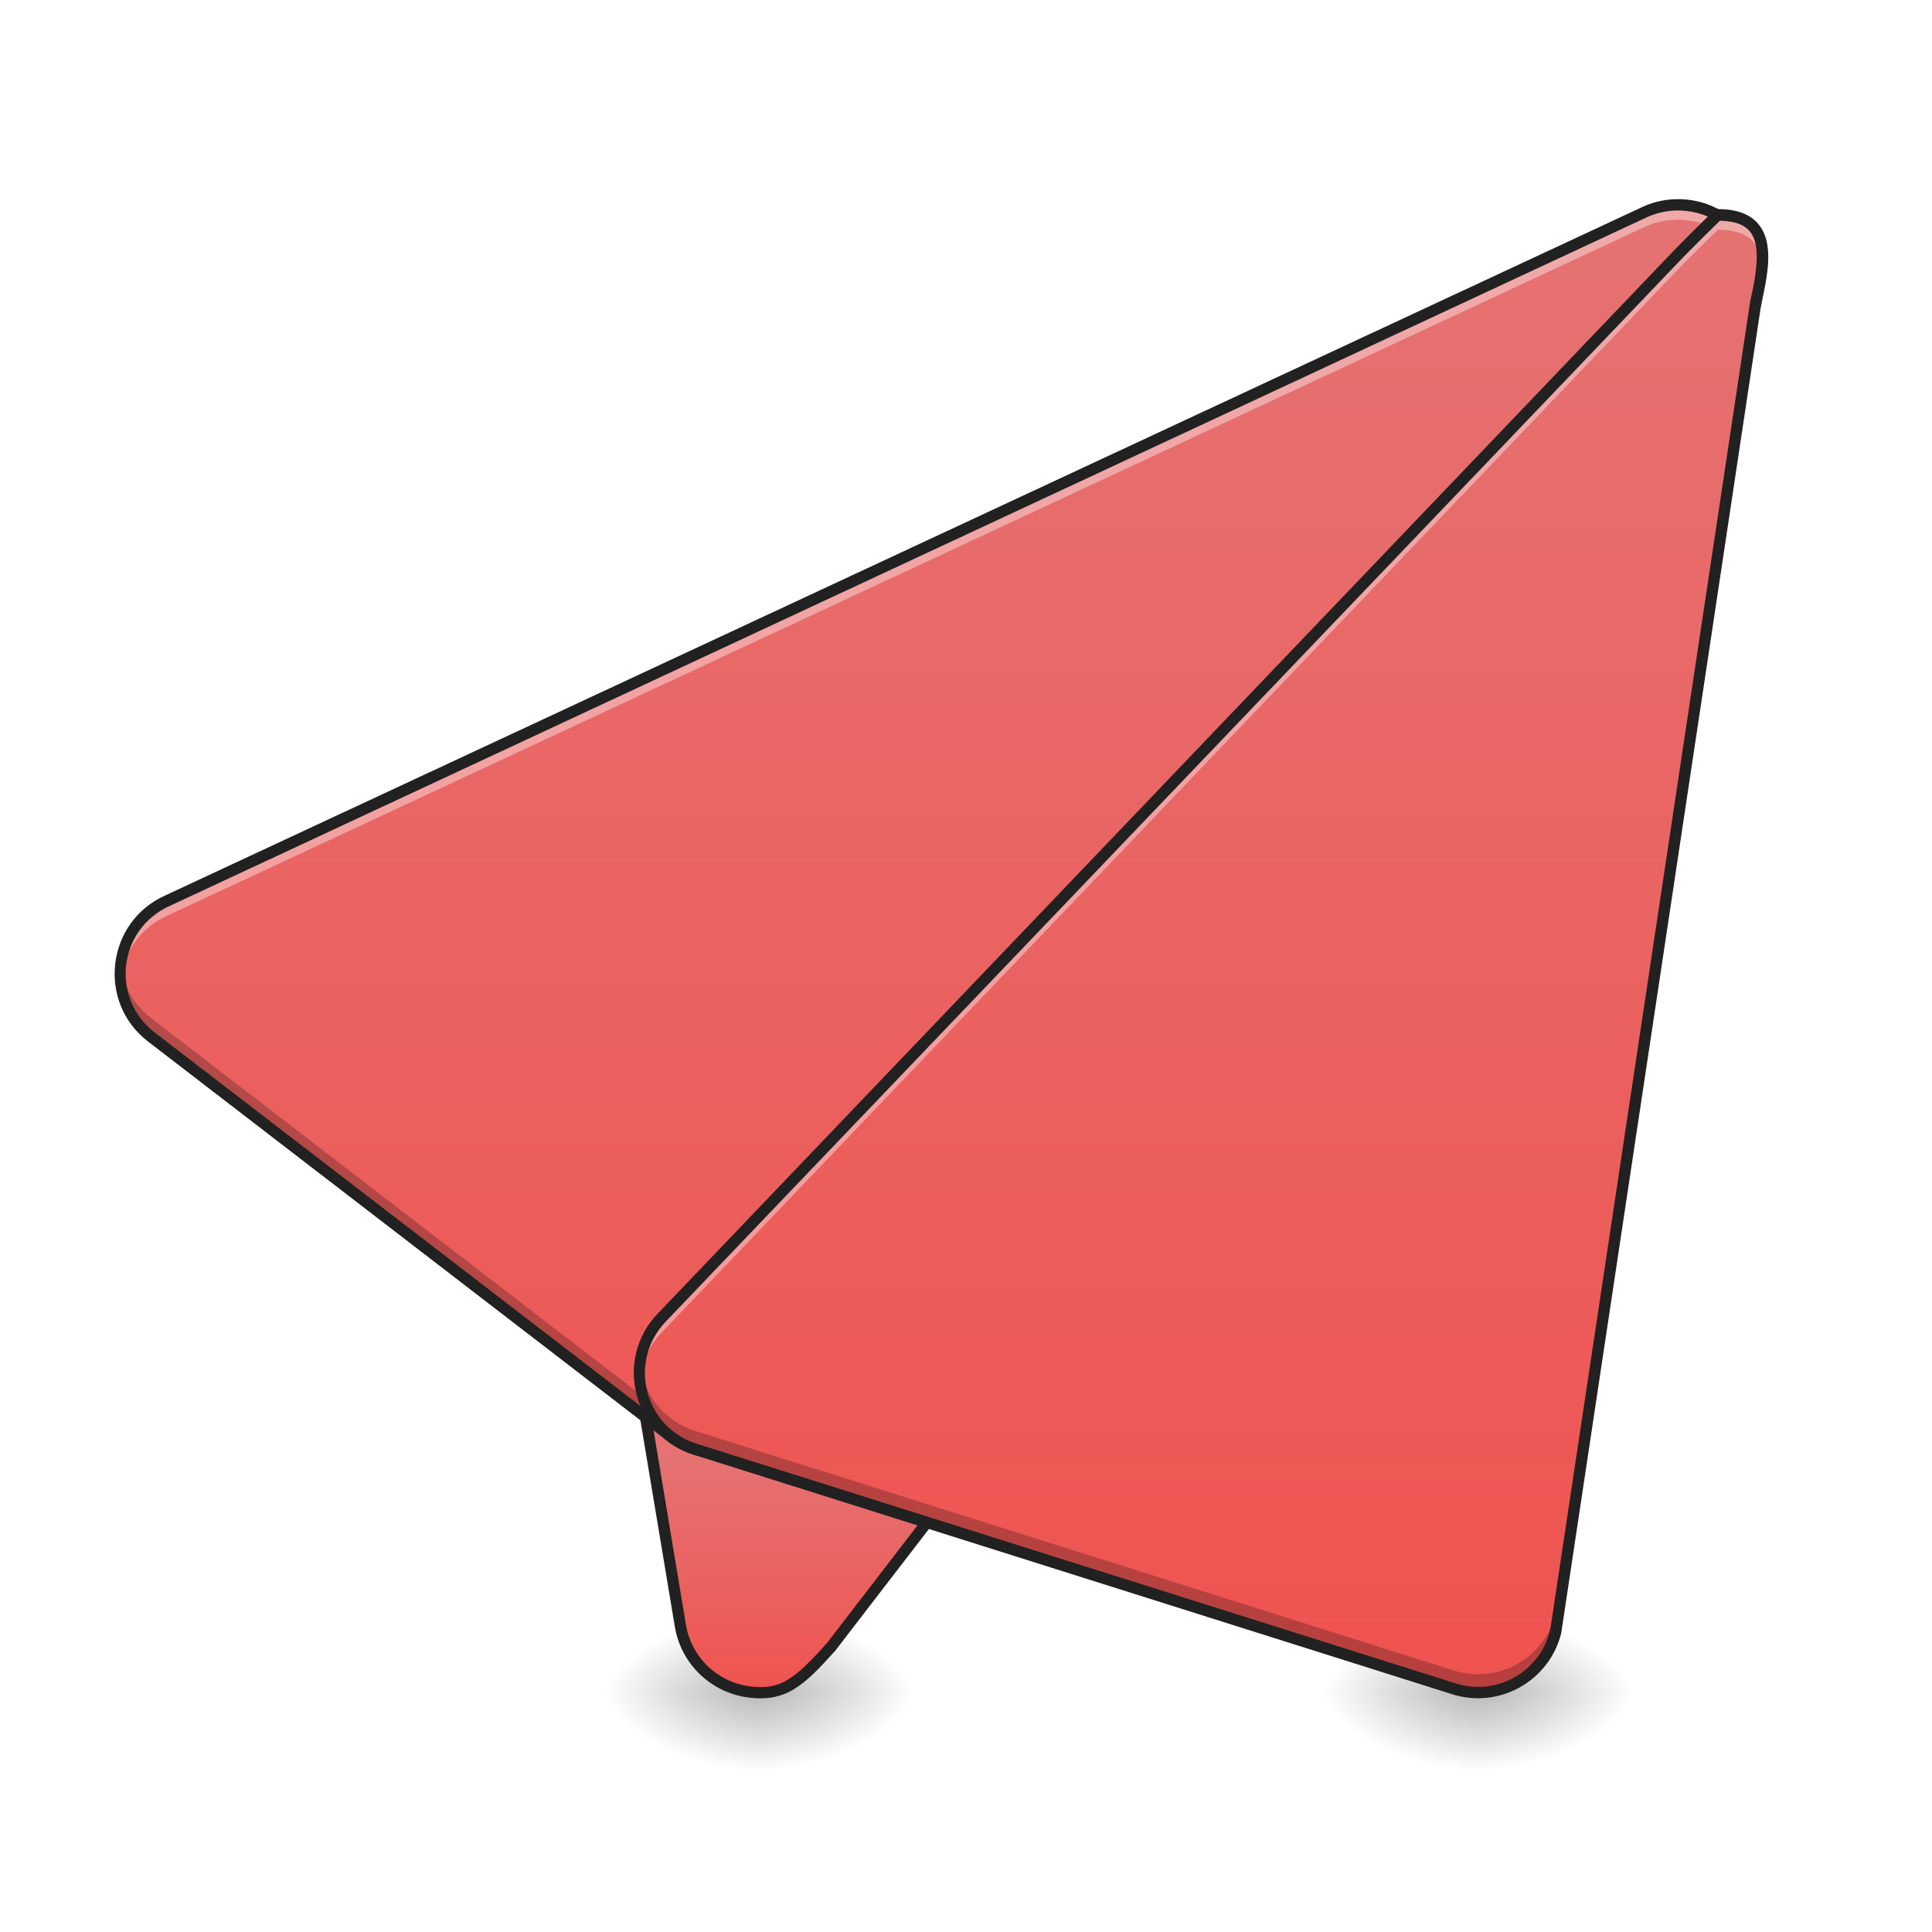
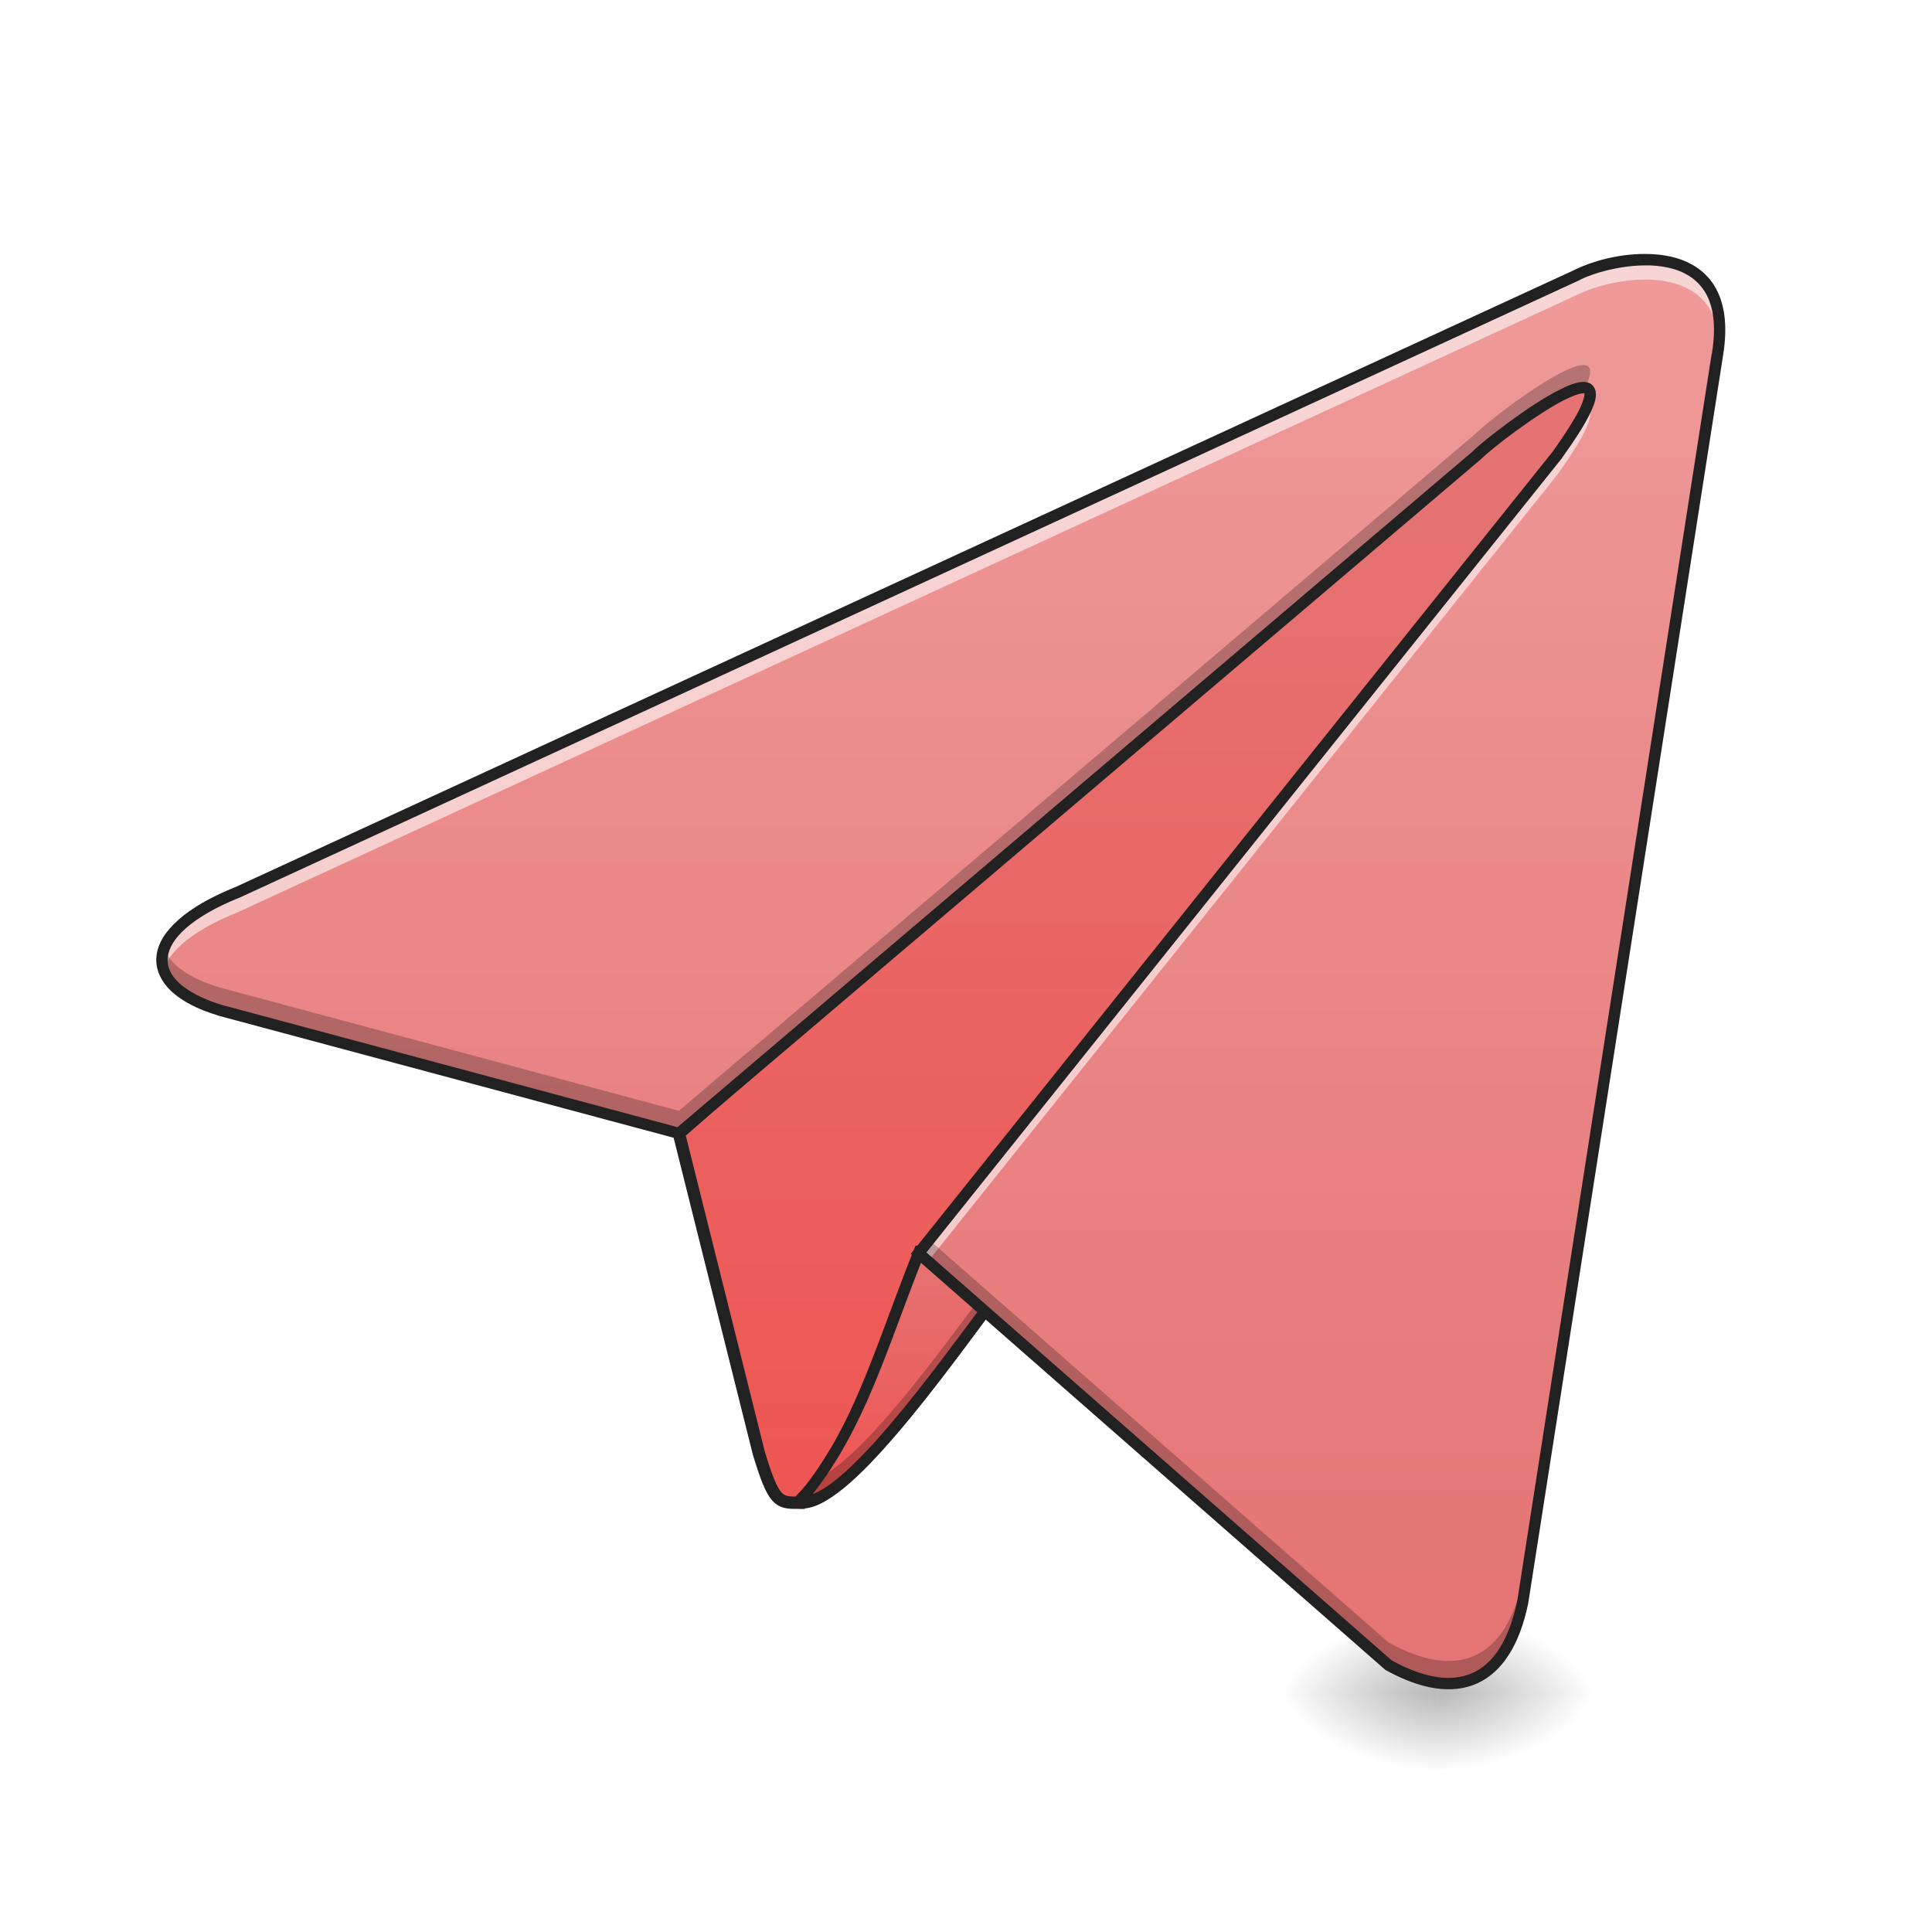
<svg xmlns="http://www.w3.org/2000/svg" width="48pt" height="48pt" viewBox="0 0 48 48" version="1.1">
  <defs>
-     <radialGradient id="radial0" gradientUnits="userSpaceOnUse" cx="450.909" cy="189.579" fx="450.909" fy="189.579" r="21.167" gradientTransform="matrix(0.000000261256,-0.117199,-0.210958,-0.000000152308,58.35871,95.393)">
+     <radialGradient id="radial0" gradientUnits="userSpaceOnUse" cx="450.909" cy="189.579" fx="450.909" fy="189.579" r="21.167" gradientTransform="matrix(0.000000261256,-0.117199,-0.210958,-0.000000152308,75.21913,95.393)">
      <stop offset="0" style="stop-color:rgb(0%,0%,0%);stop-opacity:0.314;" />
      <stop offset="0.222" style="stop-color:rgb(0%,0%,0%);stop-opacity:0.275;" />
      <stop offset="1" style="stop-color:rgb(0%,0%,0%);stop-opacity:0;" />
    </radialGradient>
-     <radialGradient id="radial1" gradientUnits="userSpaceOnUse" cx="450.909" cy="189.579" fx="450.909" fy="189.579" r="21.167" gradientTransform="matrix(-0.000000261256,0.117199,0.210958,0.000000152308,-20.63522,-11.29122)">
+     <radialGradient id="radial1" gradientUnits="userSpaceOnUse" cx="450.909" cy="189.579" fx="450.909" fy="189.579" r="21.167" gradientTransform="matrix(-0.000000261256,0.117199,0.210958,0.000000152308,-3.774805,-11.29122)">
      <stop offset="0" style="stop-color:rgb(0%,0%,0%);stop-opacity:0.314;" />
      <stop offset="0.222" style="stop-color:rgb(0%,0%,0%);stop-opacity:0.275;" />
      <stop offset="1" style="stop-color:rgb(0%,0%,0%);stop-opacity:0;" />
    </radialGradient>
-     <radialGradient id="radial2" gradientUnits="userSpaceOnUse" cx="450.909" cy="189.579" fx="450.909" fy="189.579" r="21.167" gradientTransform="matrix(-0.000000261256,-0.117199,0.210958,-0.000000152308,-20.63522,95.393)">
+     <radialGradient id="radial2" gradientUnits="userSpaceOnUse" cx="450.909" cy="189.579" fx="450.909" fy="189.579" r="21.167" gradientTransform="matrix(-0.000000261256,-0.117199,0.210958,-0.000000152308,-3.774805,95.393)">
      <stop offset="0" style="stop-color:rgb(0%,0%,0%);stop-opacity:0.314;" />
      <stop offset="0.222" style="stop-color:rgb(0%,0%,0%);stop-opacity:0.275;" />
      <stop offset="1" style="stop-color:rgb(0%,0%,0%);stop-opacity:0;" />
    </radialGradient>
-     <radialGradient id="radial3" gradientUnits="userSpaceOnUse" cx="450.909" cy="189.579" fx="450.909" fy="189.579" r="21.167" gradientTransform="matrix(0.000000261256,0.117199,-0.210958,0.000000152308,58.35871,-11.29122)">
+     <radialGradient id="radial3" gradientUnits="userSpaceOnUse" cx="450.909" cy="189.579" fx="450.909" fy="189.579" r="21.167" gradientTransform="matrix(0.000000261256,0.117199,-0.210958,0.000000152308,75.21913,-11.29122)">
      <stop offset="0" style="stop-color:rgb(0%,0%,0%);stop-opacity:0.314;" />
      <stop offset="0.222" style="stop-color:rgb(0%,0%,0%);stop-opacity:0.275;" />
      <stop offset="1" style="stop-color:rgb(0%,0%,0%);stop-opacity:0;" />
    </radialGradient>
-     <linearGradient id="linear0" gradientUnits="userSpaceOnUse" x1="201.083" y1="233.5" x2="201.083" y2="170" gradientTransform="matrix(0.093759,0,0,0.093759,1.000665,20.15817)">
+     <linearGradient id="linear0" gradientUnits="userSpaceOnUse" x1="254" y1="207.042" x2="254" y2="-84" gradientTransform="matrix(1,0,0,1,0,0)">
      <stop offset="0" style="stop-color:rgb(93.725%,32.549%,31.373%);stop-opacity:1;" />
      <stop offset="1" style="stop-color:rgb(89.804%,45.098%,45.098%);stop-opacity:1;" />
    </linearGradient>
-     <radialGradient id="radial4" gradientUnits="userSpaceOnUse" cx="450.909" cy="189.579" fx="450.909" fy="189.579" r="21.167" gradientTransform="matrix(0.000000261256,-0.117199,-0.210958,-0.000000152308,76.21979,95.393)">
-       <stop offset="0" style="stop-color:rgb(0%,0%,0%);stop-opacity:0.314;" />
-       <stop offset="0.222" style="stop-color:rgb(0%,0%,0%);stop-opacity:0.275;" />
-       <stop offset="1" style="stop-color:rgb(0%,0%,0%);stop-opacity:0;" />
-     </radialGradient>
-     <radialGradient id="radial5" gradientUnits="userSpaceOnUse" cx="450.909" cy="189.579" fx="450.909" fy="189.579" r="21.167" gradientTransform="matrix(-0.000000261256,0.117199,0.210958,0.000000152308,-2.774141,-11.29122)">
-       <stop offset="0" style="stop-color:rgb(0%,0%,0%);stop-opacity:0.314;" />
-       <stop offset="0.222" style="stop-color:rgb(0%,0%,0%);stop-opacity:0.275;" />
-       <stop offset="1" style="stop-color:rgb(0%,0%,0%);stop-opacity:0;" />
-     </radialGradient>
-     <radialGradient id="radial6" gradientUnits="userSpaceOnUse" cx="450.909" cy="189.579" fx="450.909" fy="189.579" r="21.167" gradientTransform="matrix(-0.000000261256,-0.117199,0.210958,-0.000000152308,-2.774141,95.393)">
-       <stop offset="0" style="stop-color:rgb(0%,0%,0%);stop-opacity:0.314;" />
-       <stop offset="0.222" style="stop-color:rgb(0%,0%,0%);stop-opacity:0.275;" />
-       <stop offset="1" style="stop-color:rgb(0%,0%,0%);stop-opacity:0;" />
-     </radialGradient>
-     <radialGradient id="radial7" gradientUnits="userSpaceOnUse" cx="450.909" cy="189.579" fx="450.909" fy="189.579" r="21.167" gradientTransform="matrix(0.000000261256,0.117199,-0.210958,0.000000152308,76.21979,-11.29122)">
-       <stop offset="0" style="stop-color:rgb(0%,0%,0%);stop-opacity:0.314;" />
-       <stop offset="0.222" style="stop-color:rgb(0%,0%,0%);stop-opacity:0.275;" />
-       <stop offset="1" style="stop-color:rgb(0%,0%,0%);stop-opacity:0;" />
-     </radialGradient>
-     <linearGradient id="linear1" gradientUnits="userSpaceOnUse" x1="254" y1="233.5" x2="254" y2="-168.667" gradientTransform="matrix(0.093759,0,0,0.093759,1.000665,20.15817)">
+     <linearGradient id="linear1" gradientUnits="userSpaceOnUse" x1="246.062" y1="183.229" x2="246.062" y2="117.083" gradientTransform="matrix(0.093759,0,0,0.093759,0,20.15817)">
      <stop offset="0" style="stop-color:rgb(93.725%,32.549%,31.373%);stop-opacity:1;" />
      <stop offset="1" style="stop-color:rgb(89.804%,45.098%,45.098%);stop-opacity:1;" />
    </linearGradient>
-     <linearGradient id="linear2" gradientUnits="userSpaceOnUse" x1="306.917" y1="233.5" x2="306.917" y2="-168.667" gradientTransform="matrix(0.093759,0,0,0.093759,1.000665,20.15817)">
-       <stop offset="0" style="stop-color:rgb(93.725%,32.549%,31.373%);stop-opacity:1;" />
-       <stop offset="1" style="stop-color:rgb(89.804%,45.098%,45.098%);stop-opacity:1;" />
+     <linearGradient id="linear2" gradientUnits="userSpaceOnUse" x1="349.25" y1="233.5" x2="349.25" y2="-147.5" gradientTransform="matrix(0.093759,0,0,0.093759,0,20.15817)">
+       <stop offset="0" style="stop-color:rgb(89.804%,45.098%,45.098%);stop-opacity:1;" />
+       <stop offset="1" style="stop-color:rgb(93.725%,60.392%,60.392%);stop-opacity:1;" />
    </linearGradient>
  </defs>
  <g id="surface1">
-     <path style=" stroke:none;fill-rule:nonzero;fill:url(#radial0);" d="M 18.863 42.051 L 22.832 42.051 L 22.832 40.066 L 18.863 40.066 Z M 18.863 42.051 " />
-     <path style=" stroke:none;fill-rule:nonzero;fill:url(#radial1);" d="M 18.863 42.051 L 14.895 42.051 L 14.895 44.035 L 18.863 44.035 Z M 18.863 42.051 " />
-     <path style=" stroke:none;fill-rule:nonzero;fill:url(#radial2);" d="M 18.863 42.051 L 14.895 42.051 L 14.895 40.066 L 18.863 40.066 Z M 18.863 42.051 " />
-     <path style=" stroke:none;fill-rule:nonzero;fill:url(#radial3);" d="M 18.863 42.051 L 22.832 42.051 L 22.832 44.035 L 18.863 44.035 Z M 18.863 42.051 " />
-     <path style=" stroke:none;fill-rule:evenodd;fill:url(#linear0);" d="M 24.82 25.184 C 24.293 25.18 23.785 25.391 23.414 25.762 L 16.465 32.711 C 16.012 33.164 15.809 33.809 15.91 34.438 L 16.902 40.391 C 17.047 41.25 17.734 41.918 18.598 42.031 C 19.461 42.148 19.855 41.805 20.664 40.898 L 32.754 25.184 C 33.359 23.867 26.266 25.188 24.82 25.184 Z M 24.82 25.184 " />
-     <path style=" stroke:none;fill-rule:nonzero;fill:url(#radial4);" d="M 36.723 42.051 L 40.691 42.051 L 40.691 40.066 L 36.723 40.066 Z M 36.723 42.051 " />
-     <path style=" stroke:none;fill-rule:nonzero;fill:url(#radial5);" d="M 36.723 42.051 L 32.754 42.051 L 32.754 44.035 L 36.723 44.035 Z M 36.723 42.051 " />
-     <path style=" stroke:none;fill-rule:nonzero;fill:url(#radial6);" d="M 36.723 42.051 L 32.754 42.051 L 32.754 40.066 L 36.723 40.066 Z M 36.723 42.051 " />
-     <path style=" stroke:none;fill-rule:nonzero;fill:url(#radial7);" d="M 36.723 42.051 L 40.691 42.051 L 40.691 44.035 L 36.723 44.035 Z M 36.723 42.051 " />
-     <path style=" stroke:none;fill-rule:evenodd;fill:rgb(12.941%,12.941%,12.941%);fill-opacity:1;" d="M 30.887 24.465 C 30.469 24.48 30.016 24.512 29.543 24.551 C 28.602 24.633 27.598 24.758 26.738 24.859 C 25.879 24.961 25.16 25.043 24.82 25.043 C 24.254 25.039 23.711 25.266 23.312 25.664 L 16.367 32.609 C 15.883 33.094 15.66 33.785 15.773 34.461 L 16.766 40.414 C 16.918 41.336 17.656 42.047 18.578 42.172 C 19.031 42.234 19.391 42.168 19.723 41.969 C 20.055 41.77 20.363 41.445 20.77 40.992 C 20.77 40.988 20.773 40.988 20.773 40.984 L 32.863 25.27 C 32.871 25.258 32.879 25.25 32.883 25.242 C 32.93 25.137 32.945 25.027 32.914 24.926 C 32.883 24.824 32.809 24.746 32.723 24.688 C 32.547 24.574 32.297 24.52 31.988 24.488 C 31.676 24.457 31.301 24.453 30.887 24.465 Z M 30.895 24.746 C 31.305 24.734 31.668 24.738 31.957 24.77 C 32.25 24.797 32.469 24.859 32.57 24.922 C 32.621 24.957 32.637 24.984 32.645 25.008 C 32.652 25.027 32.648 25.062 32.629 25.117 L 20.555 40.809 C 20.156 41.258 19.859 41.559 19.578 41.727 C 19.297 41.898 19.027 41.949 18.617 41.895 C 17.812 41.785 17.176 41.168 17.043 40.371 L 16.051 34.414 C 15.953 33.828 16.145 33.23 16.566 32.809 L 23.512 25.863 C 23.859 25.516 24.328 25.32 24.82 25.324 C 25.203 25.324 25.91 25.242 26.77 25.141 C 27.629 25.035 28.633 24.914 29.566 24.832 C 30.035 24.789 30.488 24.762 30.895 24.746 Z M 30.895 24.746 " />
-     <path style=" stroke:none;fill-rule:evenodd;fill:url(#linear1);" d="M 41.762 5.09 C 41.457 5.078 41.152 5.137 40.871 5.262 L 4.156 22.379 C 2.789 22.996 2.57 24.848 3.762 25.762 L 16.66 35.688 C 17.461 36.301 18.598 36.219 19.297 35.488 L 43.117 8.449 C 44.305 7.215 43.473 5.156 41.762 5.09 Z M 41.762 5.09 " />
-     <path style=" stroke:none;fill-rule:evenodd;fill:rgb(100%,100%,100%);fill-opacity:0.392;" d="M 41.703 5.211 C 41.418 5.211 41.133 5.27 40.871 5.387 L 4.156 22.504 C 3.348 22.867 2.941 23.66 2.988 24.441 C 3.031 23.746 3.434 23.074 4.156 22.75 L 40.871 5.633 C 41.152 5.508 41.457 5.449 41.762 5.461 C 42.871 5.5 43.613 6.383 43.672 7.336 C 43.734 6.293 42.969 5.258 41.762 5.215 C 41.742 5.215 41.723 5.211 41.703 5.211 Z M 41.703 5.211 " />
-     <path style=" stroke:none;fill-rule:evenodd;fill:rgb(0%,0%,0%);fill-opacity:0.235;" d="M 43.66 6.855 C 43.613 7.258 43.438 7.652 43.117 7.988 L 19.297 35.027 C 18.598 35.754 17.461 35.84 16.66 35.223 L 3.762 25.301 C 3.305 24.953 3.055 24.465 3 23.961 C 2.922 24.617 3.168 25.305 3.762 25.762 L 16.66 35.688 C 17.461 36.301 18.598 36.219 19.297 35.488 L 43.117 8.449 C 43.562 7.984 43.727 7.402 43.66 6.855 Z M 43.66 6.855 " />
-     <path style=" stroke:none;fill-rule:evenodd;fill:rgb(12.941%,12.941%,12.941%);fill-opacity:1;" d="M 41.766 4.949 C 41.438 4.938 41.113 5 40.816 5.137 L 4.098 22.25 C 2.637 22.91 2.406 24.898 3.676 25.875 L 16.574 35.797 C 17.43 36.457 18.648 36.367 19.398 35.586 L 43.223 8.543 L 43.215 8.547 C 43.852 7.891 43.949 7.004 43.656 6.277 C 43.363 5.555 42.68 4.984 41.766 4.949 Z M 41.754 5.23 C 42.559 5.262 43.141 5.754 43.395 6.383 C 43.652 7.016 43.57 7.777 43.016 8.355 L 19.195 35.395 C 18.543 36.07 17.488 36.148 16.746 35.574 L 3.844 25.652 C 2.734 24.797 2.938 23.082 4.215 22.508 L 40.93 5.391 C 41.188 5.277 41.473 5.219 41.754 5.23 Z M 41.754 5.23 " />
-     <path style=" stroke:none;fill-rule:evenodd;fill:url(#linear2);" d="M 42.68 5.336 C 42.68 5.336 42.059 5.941 41.684 6.328 L 16.441 32.734 C 15.418 33.797 15.867 35.562 17.273 36.004 L 36.125 41.957 C 37.227 42.305 38.391 41.645 38.656 40.52 L 43.617 7.527 C 43.91 6.285 43.957 5.34 42.68 5.336 Z M 42.68 5.336 " />
-     <path style=" stroke:none;fill-rule:evenodd;fill:rgb(0%,0%,0%);fill-opacity:0.235;" d="M 43.777 6.176 C 43.754 6.445 43.695 6.75 43.617 7.074 L 38.656 40.066 C 38.391 41.191 37.227 41.852 36.125 41.504 L 17.273 35.551 C 16.473 35.297 15.98 34.613 15.898 33.879 C 15.793 34.773 16.309 35.699 17.273 36.004 L 36.125 41.957 C 37.227 42.305 38.391 41.645 38.656 40.52 L 43.617 7.527 C 43.742 7.008 43.82 6.543 43.777 6.176 Z M 43.777 6.176 " />
-     <path style=" stroke:none;fill-rule:evenodd;fill:rgb(100%,100%,100%);fill-opacity:0.392;" d="M 42.68 5.461 C 42.68 5.461 42.059 6.066 41.684 6.453 L 16.441 32.859 C 16.027 33.289 15.855 33.832 15.887 34.355 C 15.914 33.91 16.094 33.469 16.441 33.105 L 41.684 6.699 C 42.059 6.312 42.68 5.707 42.68 5.707 C 43.469 5.711 43.754 6.07 43.785 6.641 C 43.82 5.93 43.578 5.465 42.68 5.461 Z M 42.68 5.461 " />
-     <path style=" stroke:none;fill-rule:evenodd;fill:rgb(12.941%,12.941%,12.941%);fill-opacity:1;" d="M 42.68 5.195 C 42.645 5.195 42.609 5.211 42.582 5.234 C 42.582 5.234 41.961 5.84 41.582 6.23 L 16.34 32.637 C 15.25 33.77 15.73 35.664 17.23 36.141 L 36.082 42.094 C 37.262 42.465 38.508 41.754 38.793 40.555 C 38.793 40.551 38.793 40.547 38.793 40.543 L 43.758 7.551 L 43.754 7.559 C 43.902 6.934 44 6.371 43.875 5.93 C 43.809 5.707 43.684 5.512 43.48 5.387 C 43.281 5.258 43.016 5.195 42.68 5.195 Z M 42.73 5.484 C 43 5.492 43.199 5.539 43.332 5.625 C 43.473 5.715 43.555 5.836 43.602 6.004 C 43.699 6.348 43.625 6.879 43.48 7.496 C 43.48 7.5 43.48 7.504 43.48 7.508 L 38.516 40.488 C 38.27 41.535 37.191 42.148 36.168 41.824 L 17.312 35.871 C 16.004 35.457 15.59 33.824 16.543 32.832 L 41.785 6.426 C 42.141 6.059 42.68 5.535 42.73 5.484 Z M 42.73 5.484 " />
+     <path style=" stroke:none;fill-rule:nonzero;fill:url(#radial0);" d="M 35.723 42.051 L 39.691 42.051 L 39.691 40.066 L 35.723 40.066 Z M 35.723 42.051 " />
+     <path style=" stroke:none;fill-rule:nonzero;fill:url(#radial1);" d="M 35.723 42.051 L 31.754 42.051 L 31.754 44.035 L 35.723 44.035 Z M 35.723 42.051 " />
+     <path style=" stroke:none;fill-rule:nonzero;fill:url(#radial2);" d="M 35.723 42.051 L 31.754 42.051 L 31.754 40.066 L 35.723 40.066 Z M 35.723 42.051 " />
+     <path style=" stroke:none;fill-rule:nonzero;fill:url(#radial3);" d="M 35.723 42.051 L 39.691 42.051 L 39.691 44.035 L 35.723 44.035 Z M 35.723 42.051 " />
+     <path style="fill-rule:nonzero;fill:url(#linear0);stroke-width:3.267;stroke-linecap:butt;stroke-linejoin:miter;stroke:rgb(12.941%,12.941%,12.941%);stroke-opacity:1;stroke-miterlimit:4;" d="M 211.646 183.212 C 206.355 183.212 205.064 183.212 201.064 170.005 L 179.899 85.346 L 433.917 -136.924 C 414.96 -9.145 211.646 180.587 211.646 183.212 Z M 211.646 183.212 " transform="matrix(0.093759,0,0,0.093759,0,20.15817)" />
+     <path style=" stroke:none;fill-rule:nonzero;fill:url(#linear1);" d="M 19.844 37.336 C 20.961 37.461 23.32 34.113 24.809 32.129 L 22.824 31.137 C 21.832 33.617 21.336 35.602 19.844 37.336 Z M 19.844 37.336 " />
+     <path style=" stroke:none;fill-rule:nonzero;fill:rgb(0%,0%,0%);fill-opacity:0.235;" d="M 24.539 31.992 C 23.246 33.73 21.453 36.191 20.316 36.734 C 20.172 36.941 20.016 37.141 19.844 37.336 C 20.961 37.461 23.32 34.113 24.809 32.129 Z M 24.539 31.992 " />
+     <path style=" stroke:none;fill-rule:nonzero;fill:rgb(12.941%,12.941%,12.941%);fill-opacity:1;" d="M 22.75 30.941 L 22.691 31.082 C 21.695 33.574 21.203 35.539 19.738 37.246 L 19.566 37.449 L 19.832 37.477 C 20.184 37.516 20.559 37.301 20.973 36.965 C 21.383 36.629 21.832 36.152 22.293 35.613 C 23.215 34.539 24.176 33.203 24.918 32.211 L 25.02 32.078 Z M 22.898 31.332 L 24.594 32.18 C 23.863 33.156 22.953 34.414 22.078 35.434 C 21.625 35.965 21.184 36.43 20.793 36.746 C 20.566 36.93 20.363 37.055 20.188 37.125 C 21.484 35.469 22.004 33.598 22.898 31.332 Z M 22.898 31.332 " />
+     <path style=" stroke:none;fill-rule:nonzero;fill:url(#linear2);" d="M 22.824 31.137 L 34.5 41.371 C 36.191 42.305 37.41 41.82 37.832 39.801 L 42.668 8.809 C 43.164 5.832 40.188 6.328 39.195 6.824 L 5.891 22.176 C 3.473 23.145 3.488 24.492 5.449 25.094 L 16.867 28.16 L 36.715 11.289 C 37.211 10.793 41.18 7.816 38.699 11.289 Z M 22.824 31.137 " />
+     <path style=" stroke:none;fill-rule:nonzero;fill:rgb(100%,100%,100%);fill-opacity:0.588;" d="M 40.859 6.449 C 40.219 6.453 39.566 6.641 39.195 6.824 L 5.891 22.176 C 4.434 22.762 3.859 23.48 4.062 24.094 C 4.219 23.613 4.812 23.105 5.891 22.672 L 39.195 7.32 C 40.078 6.879 42.531 6.438 42.715 8.445 C 42.832 6.883 41.859 6.445 40.859 6.449 Z M 39.41 10.137 C 39.297 10.398 39.07 10.77 38.699 11.289 L 22.824 31.137 L 23.055 31.34 L 38.699 11.785 C 39.508 10.652 39.633 10.207 39.41 10.137 Z M 39.41 10.137 " />
+     <path style=" stroke:none;fill-rule:nonzero;fill:rgb(0%,0%,0%);fill-opacity:0.235;" d="M 42.711 7.918 C 42.699 8.023 42.688 8.133 42.668 8.246 L 37.832 39.242 C 37.41 41.262 36.191 41.742 34.5 40.809 L 23.086 30.805 L 22.824 31.137 L 34.5 41.371 C 36.191 42.305 37.41 41.82 37.832 39.801 L 42.668 8.809 C 42.727 8.469 42.734 8.176 42.711 7.918 Z M 39.336 9.07 C 38.777 9.074 37.031 10.41 36.715 10.727 L 16.867 27.598 L 5.449 24.531 C 4.691 24.301 4.223 23.957 4.074 23.566 C 3.855 24.18 4.344 24.754 5.449 25.094 L 16.867 28.16 L 36.715 11.289 C 37.043 10.961 38.887 9.551 39.383 9.633 C 39.578 9.223 39.527 9.066 39.336 9.07 Z M 39.336 9.07 " />
+     <path style=" stroke:none;fill-rule:nonzero;fill:rgb(12.941%,12.941%,12.941%);fill-opacity:1;" d="M 40.859 6.309 C 40.191 6.309 39.531 6.5 39.133 6.699 L 5.832 22.047 L 5.836 22.043 C 5.223 22.293 4.758 22.562 4.434 22.852 C 4.109 23.137 3.918 23.445 3.887 23.758 C 3.855 24.074 3.992 24.375 4.254 24.625 C 4.516 24.871 4.902 25.074 5.41 25.227 L 5.41 25.23 L 16.902 28.312 L 36.809 11.395 L 36.812 11.391 C 36.922 11.281 37.266 10.996 37.664 10.707 C 38.066 10.414 38.527 10.105 38.887 9.926 C 39.066 9.84 39.223 9.781 39.309 9.773 C 39.352 9.77 39.371 9.777 39.371 9.773 C 39.371 9.773 39.363 9.758 39.367 9.777 C 39.371 9.812 39.344 9.969 39.223 10.207 C 39.098 10.449 38.891 10.777 38.586 11.207 L 22.629 31.152 L 22.73 31.242 L 34.418 41.488 L 34.434 41.496 C 35.297 41.973 36.074 42.105 36.699 41.824 C 37.324 41.543 37.754 40.867 37.969 39.832 L 37.969 39.828 L 42.809 8.832 C 42.934 8.066 42.84 7.5 42.594 7.102 C 42.348 6.699 41.949 6.477 41.523 6.379 C 41.309 6.328 41.082 6.309 40.859 6.309 Z M 40.859 6.594 C 41.066 6.59 41.27 6.609 41.457 6.652 C 41.836 6.738 42.152 6.922 42.355 7.246 C 42.559 7.574 42.648 8.062 42.531 8.785 L 42.527 8.785 L 37.695 39.777 C 37.488 40.762 37.098 41.336 36.582 41.566 C 36.07 41.797 35.398 41.703 34.578 41.254 L 23.016 31.117 L 38.812 11.375 L 38.812 11.371 C 39.125 10.934 39.34 10.598 39.473 10.336 C 39.605 10.078 39.668 9.898 39.645 9.734 C 39.633 9.652 39.578 9.566 39.504 9.527 C 39.43 9.488 39.352 9.484 39.277 9.492 C 39.121 9.512 38.953 9.578 38.762 9.676 C 38.375 9.867 37.906 10.18 37.5 10.48 C 37.094 10.777 36.754 11.051 36.613 11.191 L 36.625 11.184 L 16.832 28.004 L 5.488 24.961 C 5.012 24.812 4.664 24.621 4.445 24.418 C 4.23 24.215 4.145 24.008 4.168 23.785 C 4.191 23.566 4.328 23.316 4.617 23.062 C 4.91 22.805 5.348 22.543 5.941 22.305 L 5.945 22.305 L 39.258 6.953 L 39.258 6.949 C 39.605 6.777 40.246 6.598 40.859 6.594 Z M 40.859 6.594 " />
  </g>
</svg>
